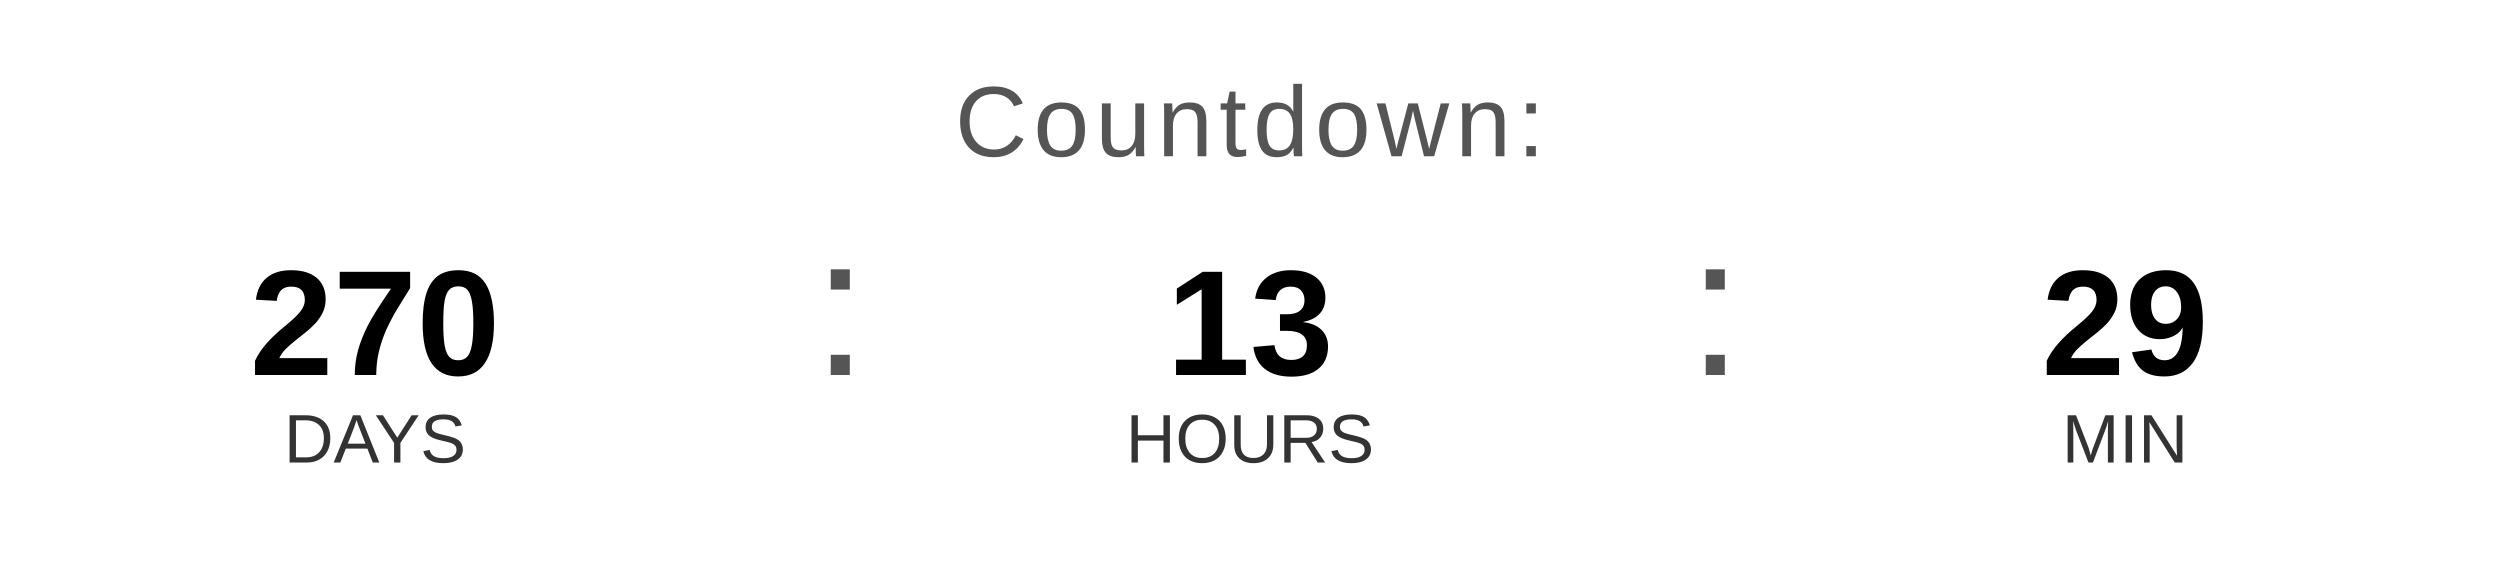
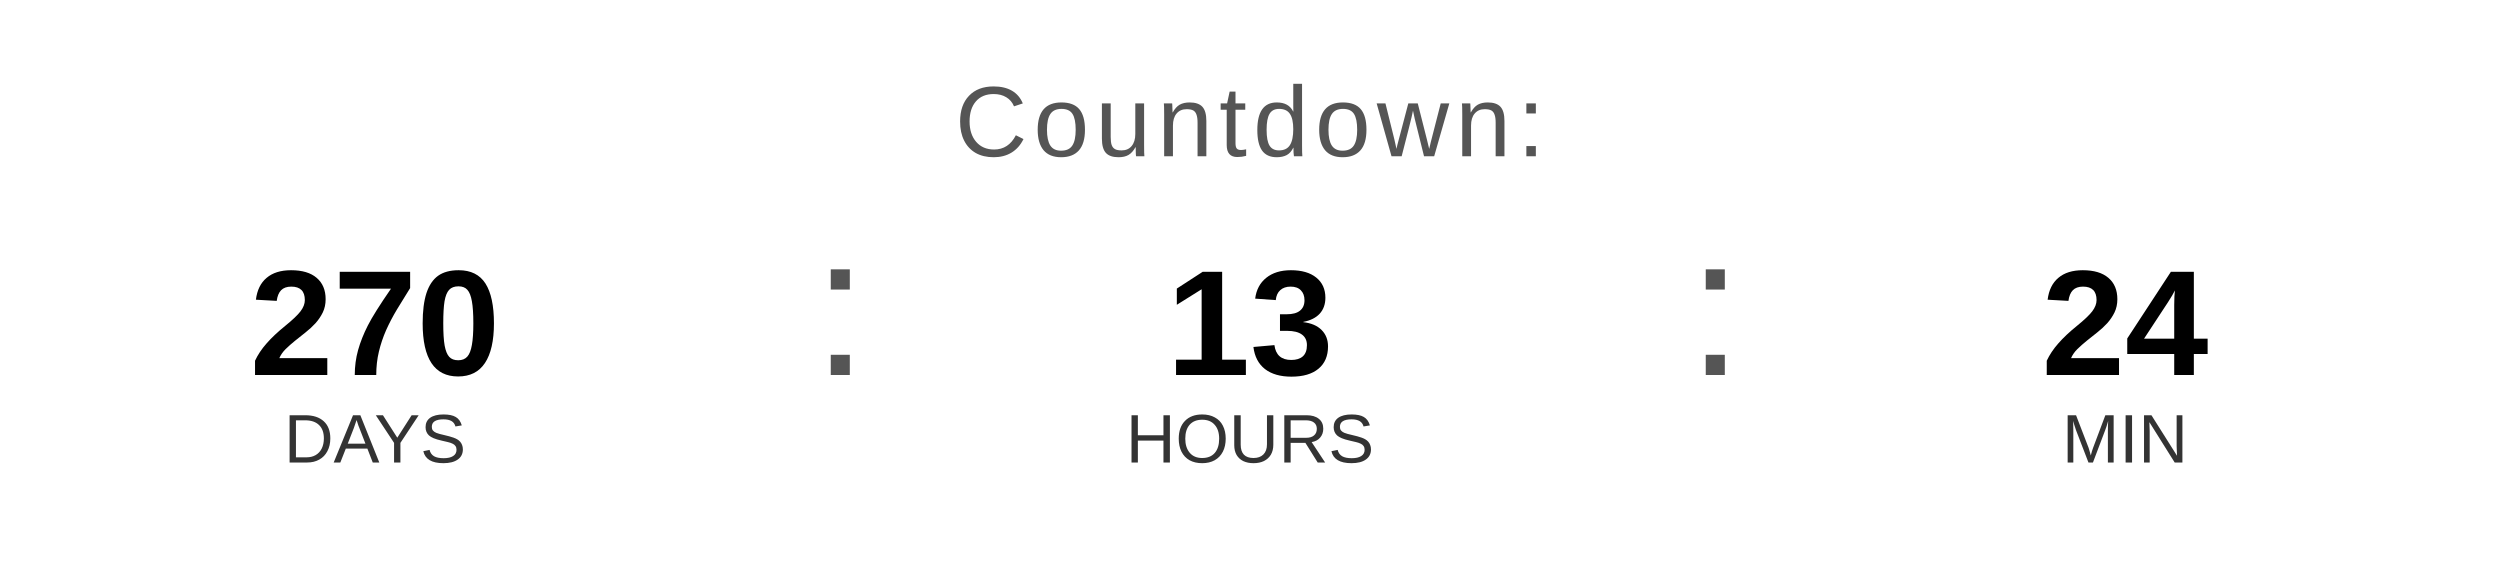
<svg xmlns="http://www.w3.org/2000/svg" width="400" height="90" viewBox="0 0 400 90">
  <text x="200" y="25" font-family="Arial, Helvetica, sans-serif" font-size="16" fill="#555555" text-anchor="middle" letter-spacing="1">
    Countdown:
  </text>
  <text x="60" y="60" font-family="Arial, Helvetica, sans-serif" font-size="24" font-weight="bold" fill="#000000" text-anchor="middle">270</text>
  <text x="60" y="74" font-family="Arial, Helvetica, sans-serif" font-size="11" fill="#333333" text-anchor="middle">DAYS</text>
  <text x="130" y="60" font-family="Arial, sans-serif" font-size="32" fill="#555555">:</text>
  <text x="200" y="60" font-family="Arial, Helvetica, sans-serif" font-size="24" font-weight="bold" fill="#000000" text-anchor="middle">13</text>
  <text x="200" y="74" font-family="Arial, Helvetica, sans-serif" font-size="11" fill="#333333" text-anchor="middle">HOURS</text>
  <text x="270" y="60" font-family="Arial, sans-serif" font-size="32" fill="#555555">:</text>
-   <text x="340" y="60" font-family="Arial, Helvetica, sans-serif" font-size="24" font-weight="bold" fill="#000000" text-anchor="middle">29</text>
+   <text x="340" y="60" font-family="Arial, Helvetica, sans-serif" font-size="24" font-weight="bold" fill="#000000" text-anchor="middle">24</text>
  <text x="340" y="74" font-family="Arial, Helvetica, sans-serif" font-size="11" fill="#333333" text-anchor="middle">MIN</text>
</svg>
